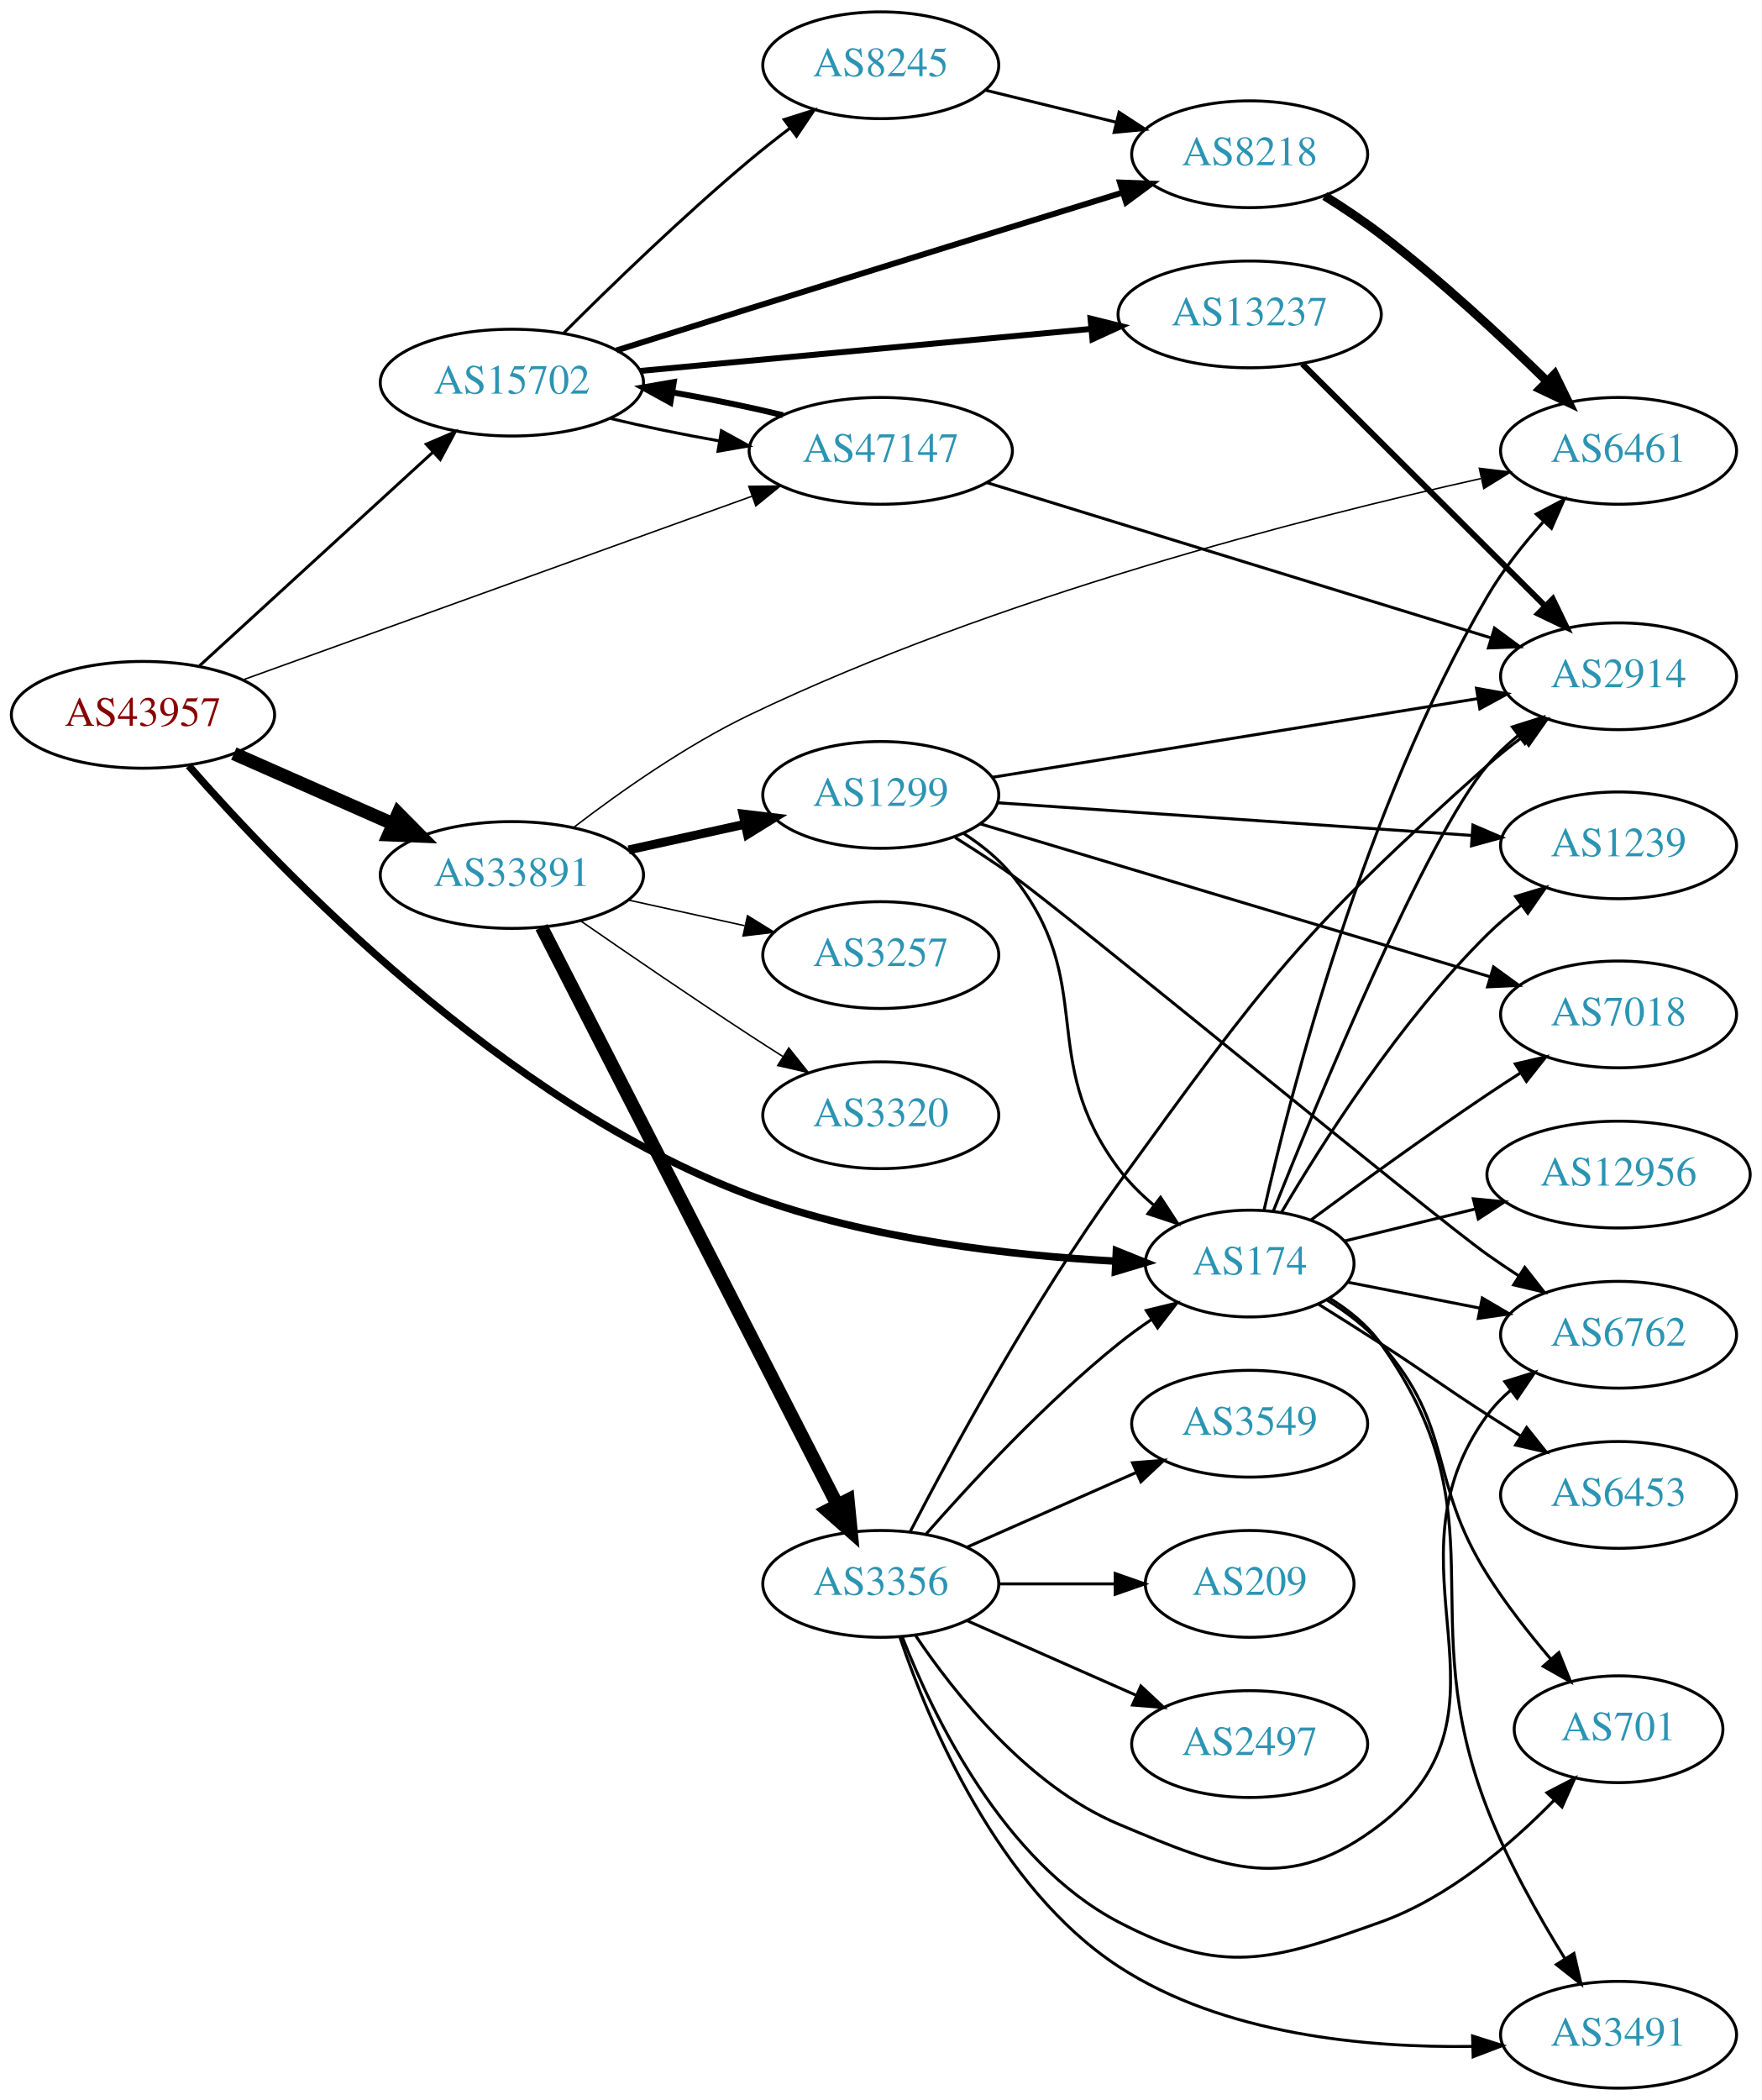
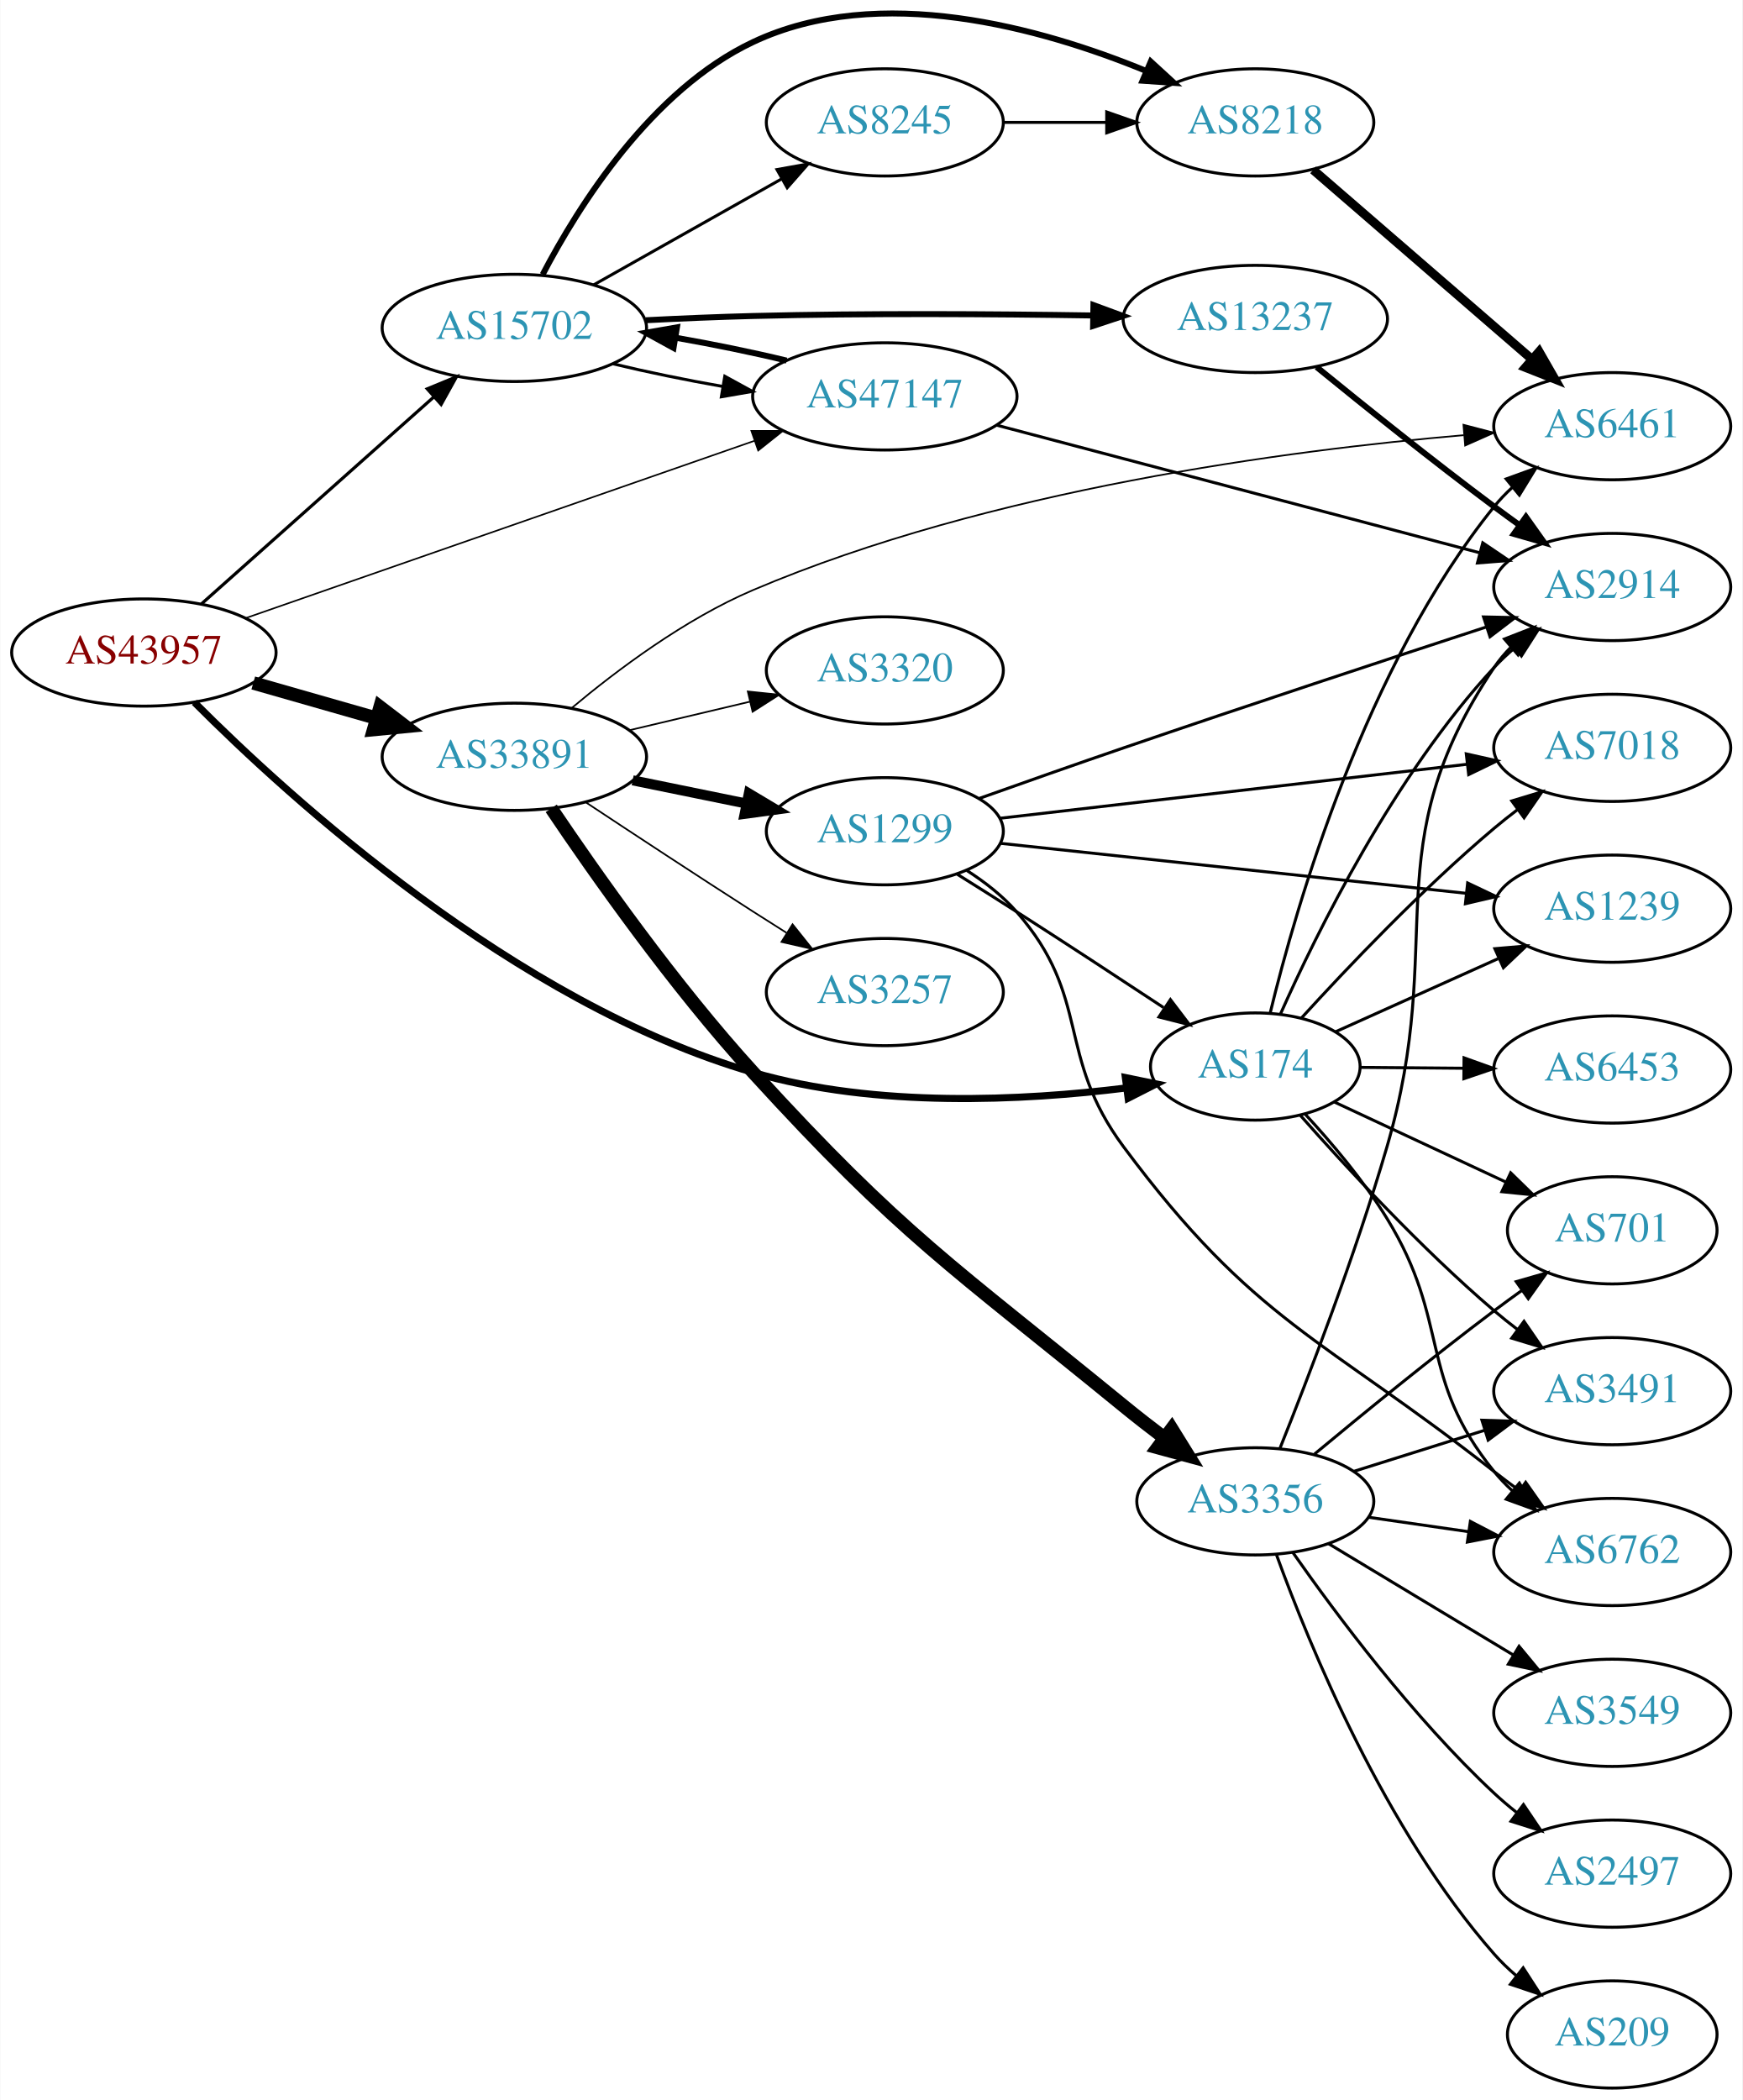
- <svg xmlns="http://www.w3.org/2000/svg" xmlns:xlink="http://www.w3.org/1999/xlink" width="594pt" height="708pt" viewBox="0.00 0.00 593.96 708.00">
-   <g id="graph0" class="graph" transform="scale(1 1) rotate(0) translate(4 704)">
-     <polygon fill="white" stroke="none" points="-4,4 -4,-704 589.961,-704 589.961,4 -4,4" />
+ <svg xmlns="http://www.w3.org/2000/svg" xmlns:xlink="http://www.w3.org/1999/xlink" width="585pt" height="705pt" viewBox="0.00 0.00 584.86 705.10">
+   <g id="graph0" class="graph" transform="scale(1 1) rotate(0) translate(4 701.097)">
+     <polygon fill="white" stroke="none" points="-4,4 -4,-701.097 580.862,-701.097 580.862,4 -4,4" />
    <g id="node1" class="node">
      <g id="a_node1">
        <a xlink:href="/asn/43957" xlink:title="AS43957 ~ WNT Telecommunication GmbH [AT]">
-           <ellipse fill="#ffffff" stroke="black" cx="44.196" cy="-463" rx="44.393" ry="18" />
-           <text text-anchor="middle" x="44.196" y="-459.3" font-family="Times,serif" font-size="14.00" fill="#880000">AS43957</text>
+           <ellipse fill="#ffffff" stroke="black" cx="44.196" cy="-482" rx="44.393" ry="18" />
+           <text text-anchor="middle" x="44.196" y="-478.3" font-family="Times,serif" font-size="14.00" fill="#880000">AS43957</text>
        </a>
      </g>
    </g>
    <g id="node2" class="node">
      <g id="a_node2">
        <a xlink:href="/asn/174" xlink:title="AS174 ~ Cogent Communications [US]">
-           <ellipse fill="#ffffff" stroke="black" cx="417.373" cy="-278" rx="35.194" ry="18" />
-           <text text-anchor="middle" x="417.373" y="-274.3" font-family="Times,serif" font-size="14.00" fill="#2c94b3">AS174</text>
+           <ellipse fill="#ffffff" stroke="black" cx="417.373" cy="-343" rx="35.194" ry="18" />
+           <text text-anchor="middle" x="417.373" y="-339.3" font-family="Times,serif" font-size="14.00" fill="#2c94b3">AS174</text>
        </a>
      </g>
    </g>
    <g id="edge1" class="edge">
-       <path fill="none" stroke="black" stroke-width="2.5" d="M59.599,-445.838C90.175,-410.857 165.616,-332.001 248.784,-301 288.811,-286.08 337.455,-280.69 372.002,-278.816" />
-       <polygon fill="black" stroke="black" stroke-width="2.5" points="372.419,-282.301 382.246,-278.341 372.094,-275.308 372.419,-282.301" />
+       <path fill="none" stroke="black" stroke-width="2.382" d="M61.143,-465.292C93.073,-433.252 168.691,-364.284 248.784,-341 290.058,-329.001 339.5,-331.516 373.941,-335.789" />
+       <polygon fill="black" stroke="black" stroke-width="2.382" points="373.745,-339.294 384.122,-337.158 374.677,-332.357 373.745,-339.294" />
    </g>
    <g id="node3" class="node">
      <g id="a_node3">
        <a xlink:href="/asn/15702" xlink:title="AS15702 ~ Onstage Online GmbH [AT]">
-           <ellipse fill="#ffffff" stroke="black" cx="168.588" cy="-575" rx="44.393" ry="18" />
-           <text text-anchor="middle" x="168.588" y="-571.3" font-family="Times,serif" font-size="14.00" fill="#2c94b3">AS15702</text>
+           <ellipse fill="#ffffff" stroke="black" cx="168.588" cy="-591" rx="44.393" ry="18" />
+           <text text-anchor="middle" x="168.588" y="-587.3" font-family="Times,serif" font-size="14.00" fill="#2c94b3">AS15702</text>
        </a>
      </g>
    </g>
    <g id="edge2" class="edge">
-       <path fill="none" stroke="black" d="M63.255,-479.526C84.046,-498.551 118.35,-529.943 141.911,-551.503" />
-       <polygon fill="black" stroke="black" points="139.715,-554.237 149.455,-558.406 144.44,-549.073 139.715,-554.237" />
+       <path fill="none" stroke="black" stroke-width="1.059" d="M63.519,-498.318C84.249,-516.78 118.17,-546.989 141.622,-567.875" />
+       <polygon fill="black" stroke="black" stroke-width="1.059" points="139.344,-570.533 149.14,-574.57 144,-565.306 139.344,-570.533" />
    </g>
    <g id="node4" class="node">
      <g id="a_node4">
        <a xlink:href="/asn/33891" xlink:title="AS33891 ~ CORE-BACKBONE GMBH GLOBAL NETWORK [DE]">
-           <ellipse fill="#ffffff" stroke="black" cx="168.588" cy="-409" rx="44.393" ry="18" />
-           <text text-anchor="middle" x="168.588" y="-405.3" font-family="Times,serif" font-size="14.00" fill="#2c94b3">AS33891</text>
+           <ellipse fill="#ffffff" stroke="black" cx="168.588" cy="-447" rx="44.393" ry="18" />
+           <text text-anchor="middle" x="168.588" y="-443.3" font-family="Times,serif" font-size="14.00" fill="#2c94b3">AS33891</text>
        </a>
      </g>
    </g>
    <g id="edge3" class="edge">
-       <path fill="none" stroke="black" stroke-width="4.5" d="M74.824,-449.928C90.941,-442.817 111.081,-433.931 128.473,-426.258" />
-       <polygon fill="black" stroke="black" stroke-width="4.5" points="130.249,-429.778 137.809,-422.139 127.071,-422.573 130.249,-429.778" />
+       <path fill="none" stroke="black" stroke-width="4.5" d="M80.926,-471.782C93.871,-468.081 108.667,-463.85 122.324,-459.944" />
+       <polygon fill="black" stroke="black" stroke-width="4.5" points="123.494,-463.705 132.026,-457.17 121.328,-456.134 123.494,-463.705" />
    </g>
    <g id="node5" class="node">
      <g id="a_node5">
        <a xlink:href="/asn/47147" xlink:title="AS47147 ~ ANEXIA Internetdienstleistungs GmbH [AT]">
-           <ellipse fill="#ffffff" stroke="black" cx="292.98" cy="-552" rx="44.393" ry="18" />
-           <text text-anchor="middle" x="292.98" y="-548.3" font-family="Times,serif" font-size="14.00" fill="#2c94b3">AS47147</text>
+           <ellipse fill="#ffffff" stroke="black" cx="292.98" cy="-568" rx="44.393" ry="18" />
+           <text text-anchor="middle" x="292.98" y="-564.3" font-family="Times,serif" font-size="14.00" fill="#2c94b3">AS47147</text>
        </a>
      </g>
    </g>
    <g id="edge4" class="edge">
-       <path fill="none" stroke="black" stroke-width="0.5" d="M77.967,-474.819C122.126,-490.744 200.794,-519.115 249.463,-536.667" />
-       <polygon fill="black" stroke="black" stroke-width="0.5" points="248.479,-540.032 259.074,-540.133 250.854,-533.448 248.479,-540.032" />
+       <path fill="none" stroke="black" stroke-width="0.529" d="M78.222,-493.509C122.335,-508.881 200.555,-536.14 249.154,-553.076" />
+       <polygon fill="black" stroke="black" stroke-width="0.529" points="248.161,-556.436 258.756,-556.422 250.464,-549.826 248.161,-556.436" />
    </g>
    <g id="node6" class="node">
      <g id="a_node6">
-         <a xlink:href="/asn/6762" xlink:title="AS6762 ~ TELECOM ITALIA SPARKLE S.p.A. [IT]">
-           <ellipse fill="#ffffff" stroke="black" cx="541.765" cy="-254" rx="39.794" ry="18" />
-           <text text-anchor="middle" x="541.765" y="-250.3" font-family="Times,serif" font-size="14.00" fill="#2c94b3">AS6762</text>
+         <a xlink:href="/asn/6453" xlink:title="AS6453 ~ TATA COMMUNICATIONS (AMERICA) INC [US]">
+           <ellipse fill="#ffffff" stroke="black" cx="537.215" cy="-342" rx="39.794" ry="18" />
+           <text text-anchor="middle" x="537.215" y="-338.3" font-family="Times,serif" font-size="14.00" fill="#2c94b3">AS6453</text>
        </a>
      </g>
    </g>
    <g id="edge5" class="edge">
-       <path fill="none" stroke="black" d="M450.53,-271.694C464.11,-269.031 480.175,-265.881 494.959,-262.982" />
-       <polygon fill="black" stroke="black" points="495.803,-266.383 504.942,-261.024 494.455,-259.514 495.803,-266.383" />
+       <path fill="none" stroke="black" d="M452.774,-342.708C463.598,-342.616 475.766,-342.513 487.393,-342.414" />
+       <polygon fill="black" stroke="black" points="487.454,-345.914 497.424,-342.329 487.394,-338.914 487.454,-345.914" />
    </g>
    <g id="node7" class="node">
      <g id="a_node7">
        <a xlink:href="/asn/3491" xlink:title="AS3491 ~ PCCW Global, Inc. [US]">
-           <ellipse fill="#ffffff" stroke="black" cx="541.765" cy="-18" rx="39.794" ry="18" />
-           <text text-anchor="middle" x="541.765" y="-14.3" font-family="Times,serif" font-size="14.00" fill="#2c94b3">AS3491</text>
+           <ellipse fill="#ffffff" stroke="black" cx="537.215" cy="-234" rx="39.794" ry="18" />
+           <text text-anchor="middle" x="537.215" y="-230.3" font-family="Times,serif" font-size="14.00" fill="#2c94b3">AS3491</text>
        </a>
      </g>
    </g>
    <g id="edge6" class="edge">
-       <path fill="none" stroke="black" d="M444.383,-266.29C450.835,-262.275 457.157,-257.195 461.569,-251 503.093,-192.685 471.606,-160.715 497.569,-94 504.386,-76.481 514.719,-58.122 523.57,-43.838" />
-       <polygon fill="black" stroke="black" points="526.718,-45.409 529.12,-35.09 520.807,-41.659 526.718,-45.409" />
+       <path fill="none" stroke="black" d="M432.417,-326.687C447.63,-309.456 473.026,-281.938 497.569,-261 500.059,-258.875 502.715,-256.755 505.424,-254.69" />
+       <polygon fill="black" stroke="black" points="507.591,-257.441 513.595,-248.712 503.458,-251.792 507.591,-257.441" />
    </g>
    <g id="node8" class="node">
      <g id="a_node8">
-         <a xlink:href="/asn/701" xlink:title="AS701 ~ UUNET [US]">
-           <ellipse fill="#ffffff" stroke="black" cx="541.765" cy="-121" rx="35.194" ry="18" />
-           <text text-anchor="middle" x="541.765" y="-117.3" font-family="Times,serif" font-size="14.00" fill="#2c94b3">AS701</text>
+         <a xlink:href="/asn/2914" xlink:title="AS2914 ~ NTT America, Inc. [US]">
+           <ellipse fill="#ffffff" stroke="black" cx="537.215" cy="-504" rx="39.794" ry="18" />
+           <text text-anchor="middle" x="537.215" y="-500.3" font-family="Times,serif" font-size="14.00" fill="#2c94b3">AS2914</text>
        </a>
      </g>
    </g>
    <g id="edge7" class="edge">
-       <path fill="none" stroke="black" d="M443.568,-265.643C450.016,-261.626 456.541,-256.707 461.569,-251 486.81,-222.353 477.197,-205.292 497.569,-173 503.738,-163.221 511.556,-153.268 518.84,-144.723" />
-       <polygon fill="black" stroke="black" points="521.636,-146.842 525.589,-137.013 516.369,-142.232 521.636,-146.842" />
+       <path fill="none" stroke="black" d="M425.819,-360.626C437.929,-387.84 463.955,-440.728 497.569,-477 499.603,-479.195 501.844,-481.314 504.192,-483.333" />
+       <polygon fill="black" stroke="black" points="502.406,-486.38 512.439,-489.784 506.719,-480.866 502.406,-486.38" />
    </g>
    <g id="node9" class="node">
      <g id="a_node9">
-         <a xlink:href="/asn/1239" xlink:title="AS1239 ~ Sprint [US]">
-           <ellipse fill="#ffffff" stroke="black" cx="541.765" cy="-419" rx="39.794" ry="18" />
-           <text text-anchor="middle" x="541.765" y="-415.3" font-family="Times,serif" font-size="14.00" fill="#2c94b3">AS1239</text>
+         <a xlink:href="/asn/6762" xlink:title="AS6762 ~ TELECOM ITALIA SPARKLE S.p.A. [IT]">
+           <ellipse fill="#ffffff" stroke="black" cx="537.215" cy="-180" rx="39.794" ry="18" />
+           <text text-anchor="middle" x="537.215" y="-176.3" font-family="Times,serif" font-size="14.00" fill="#2c94b3">AS6762</text>
        </a>
      </g>
    </g>
    <g id="edge8" class="edge">
-       <path fill="none" stroke="black" d="M428.055,-295.168C441.606,-318.239 467.921,-359.726 497.569,-389 501.041,-392.428 504.945,-395.732 508.95,-398.815" />
-       <polygon fill="black" stroke="black" points="507.056,-401.765 517.207,-404.8 511.165,-396.097 507.056,-401.765" />
+       <path fill="none" stroke="black" d="M434.132,-326.987C442.985,-317.399 453.784,-304.649 461.569,-292 483.071,-257.06 471.746,-238.88 497.569,-207 499.404,-204.734 501.477,-202.576 503.686,-200.54" />
+       <polygon fill="black" stroke="black" points="506.036,-203.139 511.571,-194.105 501.611,-197.715 506.036,-203.139" />
    </g>
    <g id="node10" class="node">
      <g id="a_node10">
-         <a xlink:href="/asn/7018" xlink:title="AS7018 ~ AT&amp;T Services, Inc. [US]">
-           <ellipse fill="#ffffff" stroke="black" cx="541.765" cy="-362" rx="39.794" ry="18" />
-           <text text-anchor="middle" x="541.765" y="-358.3" font-family="Times,serif" font-size="14.00" fill="#2c94b3">AS7018</text>
+         <a xlink:href="/asn/701" xlink:title="AS701 ~ UUNET [US]">
+           <ellipse fill="#ffffff" stroke="black" cx="537.215" cy="-288" rx="35.194" ry="18" />
+           <text text-anchor="middle" x="537.215" y="-284.3" font-family="Times,serif" font-size="14.00" fill="#2c94b3">AS701</text>
        </a>
      </g>
    </g>
    <g id="edge9" class="edge">
-       <path fill="none" stroke="black" d="M437.974,-292.652C453.85,-304.386 476.894,-321.12 497.569,-335 501.121,-337.385 504.873,-339.832 508.622,-342.234" />
-       <polygon fill="black" stroke="black" points="506.949,-345.317 517.272,-347.702 510.69,-339.4 506.949,-345.317" />
+       <path fill="none" stroke="black" d="M443.943,-331.066C460.775,-323.21 483.021,-312.827 501.453,-304.224" />
+       <polygon fill="black" stroke="black" points="503.114,-307.312 510.695,-299.911 500.153,-300.969 503.114,-307.312" />
    </g>
    <g id="node11" class="node">
      <g id="a_node11">
-         <a xlink:href="/asn/12956" xlink:title="AS12956 ~ TELXIUS [ES]">
-           <ellipse fill="#ffffff" stroke="black" cx="541.765" cy="-308" rx="44.393" ry="18" />
-           <text text-anchor="middle" x="541.765" y="-304.3" font-family="Times,serif" font-size="14.00" fill="#2c94b3">AS12956</text>
+         <a xlink:href="/asn/1239" xlink:title="AS1239 ~ Sprint [US]">
+           <ellipse fill="#ffffff" stroke="black" cx="537.215" cy="-396" rx="39.794" ry="18" />
+           <text text-anchor="middle" x="537.215" y="-392.3" font-family="Times,serif" font-size="14.00" fill="#2c94b3">AS1239</text>
        </a>
      </g>
    </g>
    <g id="edge10" class="edge">
-       <path fill="none" stroke="black" d="M449.257,-285.57C462.606,-288.842 478.529,-292.745 493.322,-296.371" />
-       <polygon fill="black" stroke="black" points="492.791,-299.844 503.336,-298.826 494.457,-293.046 492.791,-299.844" />
+       <path fill="none" stroke="black" d="M444.234,-354.631C460.24,-361.83 481.059,-371.193 498.841,-379.191" />
+       <polygon fill="black" stroke="black" points="497.802,-382.561 508.358,-383.471 500.674,-376.177 497.802,-382.561" />
    </g>
    <g id="node12" class="node">
      <g id="a_node12">
-         <a xlink:href="/asn/2914" xlink:title="AS2914 ~ NTT America, Inc. [US]">
-           <ellipse fill="#ffffff" stroke="black" cx="541.765" cy="-476" rx="39.794" ry="18" />
-           <text text-anchor="middle" x="541.765" y="-472.3" font-family="Times,serif" font-size="14.00" fill="#2c94b3">AS2914</text>
+         <a xlink:href="/asn/7018" xlink:title="AS7018 ~ AT&amp;T Services, Inc. [US]">
+           <ellipse fill="#ffffff" stroke="black" cx="537.215" cy="-450" rx="39.794" ry="18" />
+           <text text-anchor="middle" x="537.215" y="-446.3" font-family="Times,serif" font-size="14.00" fill="#2c94b3">AS7018</text>
        </a>
      </g>
    </g>
    <g id="edge11" class="edge">
-       <path fill="none" stroke="black" d="M425.321,-295.634C440.486,-333.576 476.847,-421.505 497.569,-446 500.569,-449.546 504.082,-452.868 507.787,-455.914" />
-       <polygon fill="black" stroke="black" points="505.975,-458.93 516.077,-462.123 510.171,-453.327 505.975,-458.93" />
+       <path fill="none" stroke="black" d="M432.771,-359.186C448.073,-375.983 473.356,-402.601 497.569,-423 500.072,-425.109 502.737,-427.219 505.452,-429.277" />
+       <polygon fill="black" stroke="black" points="503.491,-432.179 513.632,-435.244 507.616,-426.523 503.491,-432.179" />
    </g>
    <g id="node13" class="node">
      <g id="a_node13">
-         <a xlink:href="/asn/6453" xlink:title="AS6453 ~ TATA COMMUNICATIONS (AMERICA) INC [US]">
-           <ellipse fill="#ffffff" stroke="black" cx="541.765" cy="-200" rx="39.794" ry="18" />
-           <text text-anchor="middle" x="541.765" y="-196.3" font-family="Times,serif" font-size="14.00" fill="#2c94b3">AS6453</text>
+         <a xlink:href="/asn/6461" xlink:title="AS6461 ~ Zayo Bandwidth [US]">
+           <ellipse fill="#ffffff" stroke="black" cx="537.215" cy="-558" rx="39.794" ry="18" />
+           <text text-anchor="middle" x="537.215" y="-554.3" font-family="Times,serif" font-size="14.00" fill="#2c94b3">AS6461</text>
        </a>
      </g>
    </g>
    <g id="edge12" class="edge">
-       <path fill="none" stroke="black" d="M440.426,-264.389C447.232,-260.142 454.733,-255.413 461.569,-251 477.723,-240.569 481.414,-237.431 497.569,-227 501.163,-224.679 504.941,-222.272 508.705,-219.893" />
-       <polygon fill="black" stroke="black" points="510.765,-222.732 517.371,-214.448 507.041,-216.805 510.765,-222.732" />
+       <path fill="none" stroke="black" d="M422.39,-361.062C431.046,-396.739 454.263,-477.43 497.569,-531 499.402,-533.268 501.473,-535.427 503.681,-537.464" />
+       <polygon fill="black" stroke="black" points="501.605,-540.288 511.565,-543.901 506.032,-534.865 501.605,-540.288" />
+     </g>
+     <g id="edge14" class="edge">
+       <path fill="none" stroke="black" d="M201.745,-578.934C213.034,-576.202 226.04,-573.532 238.598,-571.331" />
+       <polygon fill="black" stroke="black" points="239.246,-574.771 248.533,-569.674 238.094,-567.867 239.246,-574.771" />
    </g>
    <g id="node14" class="node">
      <g id="a_node14">
-         <a xlink:href="/asn/6461" xlink:title="AS6461 ~ Zayo Bandwidth [US]">
-           <ellipse fill="#ffffff" stroke="black" cx="541.765" cy="-552" rx="39.794" ry="18" />
-           <text text-anchor="middle" x="541.765" y="-548.3" font-family="Times,serif" font-size="14.00" fill="#2c94b3">AS6461</text>
+         <a xlink:href="/asn/8218" xlink:title="AS8218 ~ legacy Neotelecoms [FR]">
+           <ellipse fill="#ffffff" stroke="black" cx="417.373" cy="-660" rx="39.794" ry="18" />
+           <text text-anchor="middle" x="417.373" y="-656.3" font-family="Times,serif" font-size="14.00" fill="#2c94b3">AS8218</text>
        </a>
      </g>
    </g>
    <g id="edge13" class="edge">
-       <path fill="none" stroke="black" d="M422.202,-295.924C431.146,-335.387 455.874,-431.917 497.569,-503 502.709,-511.764 509.543,-520.395 516.254,-527.913" />
-       <polygon fill="black" stroke="black" points="514.026,-530.656 523.403,-535.588 519.148,-525.885 514.026,-530.656" />
-     </g>
-     <g id="edge14" class="edge">
-       <path fill="none" stroke="black" d="M201.745,-562.934C213.034,-560.202 226.04,-557.532 238.598,-555.331" />
-       <polygon fill="black" stroke="black" points="239.246,-558.771 248.533,-553.674 238.094,-551.867 239.246,-558.771" />
+       <path fill="none" stroke="black" stroke-width="2" d="M178.085,-608.908C190.133,-631.937 214.583,-670.878 248.784,-687 291.181,-706.986 345.584,-691.717 380.711,-677.285" />
+       <polygon fill="black" stroke="black" stroke-width="2" points="382.27,-680.424 390.081,-673.266 379.511,-673.991 382.27,-680.424" />
    </g>
    <g id="node15" class="node">
      <g id="a_node15">
-         <a xlink:href="/asn/8245" xlink:title="AS8245 ~ Video-Broadcast GmbH [AT]">
-           <ellipse fill="#ffffff" stroke="black" cx="292.98" cy="-682" rx="39.794" ry="18" />
-           <text text-anchor="middle" x="292.98" y="-678.3" font-family="Times,serif" font-size="14.00" fill="#2c94b3">AS8245</text>
+         <a xlink:href="/asn/13237" xlink:title="AS13237 ~ European Backbone of AS13237 [DE]">
+           <ellipse fill="#ffffff" stroke="black" cx="417.373" cy="-594" rx="44.393" ry="18" />
+           <text text-anchor="middle" x="417.373" y="-590.3" font-family="Times,serif" font-size="14.00" fill="#2c94b3">AS13237</text>
        </a>
      </g>
    </g>
    <g id="edge15" class="edge">
-       <path fill="none" stroke="black" d="M186.039,-591.702C201.693,-607.319 226.15,-631.017 248.784,-650 253.075,-653.598 257.727,-657.268 262.336,-660.777" />
-       <polygon fill="black" stroke="black" points="260.39,-663.693 270.497,-666.872 264.579,-658.084 260.39,-663.693" />
+       <path fill="none" stroke="black" stroke-width="2" d="M212.731,-593.575C224.425,-594.165 237.086,-594.705 248.784,-595 286.841,-595.96 329.773,-595.678 362.657,-595.172" />
+       <polygon fill="black" stroke="black" stroke-width="2" points="363.02,-598.667 372.961,-595.001 362.904,-591.668 363.02,-598.667" />
    </g>
    <g id="node16" class="node">
      <g id="a_node16">
-         <a xlink:href="/asn/8218" xlink:title="AS8218 ~ legacy Neotelecoms [FR]">
-           <ellipse fill="#ffffff" stroke="black" cx="417.373" cy="-652" rx="39.794" ry="18" />
-           <text text-anchor="middle" x="417.373" y="-648.3" font-family="Times,serif" font-size="14.00" fill="#2c94b3">AS8218</text>
+         <a xlink:href="/asn/8245" xlink:title="AS8245 ~ Video-Broadcast GmbH [AT]">
+           <ellipse fill="#ffffff" stroke="black" cx="292.98" cy="-660" rx="39.794" ry="18" />
+           <text text-anchor="middle" x="292.98" y="-656.3" font-family="Times,serif" font-size="14.00" fill="#2c94b3">AS8245</text>
        </a>
      </g>
    </g>
    <g id="edge16" class="edge">
-       <path fill="none" stroke="black" stroke-width="2" d="M203.881,-585.866C217.81,-590.269 234.061,-595.392 248.784,-600 291.651,-613.416 340.733,-628.628 374.65,-639.116" />
-       <polygon fill="black" stroke="black" stroke-width="2" points="373.643,-642.468 384.23,-642.078 375.71,-635.781 373.643,-642.468" />
+       <path fill="none" stroke="black" d="M195.246,-605.465C213.603,-615.814 238.49,-629.844 258.424,-641.082" />
+       <polygon fill="black" stroke="black" points="256.763,-644.164 267.193,-646.026 260.201,-638.066 256.763,-644.164" />
+     </g>
+     <g id="edge25" class="edge">
+       <path fill="none" stroke="black" stroke-width="0.562" d="M187.736,-463.281C202.965,-476.05 225.851,-493.243 248.784,-503 328.169,-536.776 428.702,-549.943 487.401,-554.981" />
+       <polygon fill="black" stroke="black" stroke-width="0.562" points="487.258,-558.48 497.508,-555.803 487.825,-551.503 487.258,-558.48" />
    </g>
    <g id="node17" class="node">
      <g id="a_node17">
-         <a xlink:href="/asn/13237" xlink:title="AS13237 ~ European Backbone of AS13237 [DE]">
-           <ellipse fill="#ffffff" stroke="black" cx="417.373" cy="-598" rx="44.393" ry="18" />
-           <text text-anchor="middle" x="417.373" y="-594.3" font-family="Times,serif" font-size="14.00" fill="#2c94b3">AS13237</text>
-         </a>
-       </g>
-     </g>
-     <g id="edge17" class="edge">
-       <path fill="none" stroke="black" stroke-width="2" d="M211.732,-578.928C253.75,-582.844 318.397,-588.869 363.76,-593.097" />
-       <polygon fill="black" stroke="black" stroke-width="2" points="363.708,-596.607 373.99,-594.05 364.358,-589.637 363.708,-596.607" />
-     </g>
-     <g id="edge27" class="edge">
-       <path fill="none" stroke="black" stroke-width="0.5" d="M189.393,-425.014C204.82,-436.847 227.177,-452.638 248.784,-463 331.726,-502.775 436.426,-529.528 495.248,-542.633" />
-       <polygon fill="black" stroke="black" stroke-width="0.5" points="494.814,-546.121 505.332,-544.845 496.315,-539.283 494.814,-546.121" />
+         <a xlink:href="/asn/1299" xlink:title="AS1299 ~ Telia Carrier [EU]">
+           <ellipse fill="#ffffff" stroke="black" cx="292.98" cy="-422" rx="39.794" ry="18" />
+           <text text-anchor="middle" x="292.98" y="-418.3" font-family="Times,serif" font-size="14.00" fill="#2c94b3">AS1299</text>
+         </a>
+       </g>
+     </g>
+     <g id="edge22" class="edge">
+       <path fill="none" stroke="black" stroke-width="3.375" d="M208.314,-439.09C220.471,-436.607 234.003,-433.843 246.579,-431.274" />
+       <polygon fill="black" stroke="black" stroke-width="3.375" points="247.318,-434.695 256.415,-429.265 245.917,-427.837 247.318,-434.695" />
    </g>
    <g id="node18" class="node">
      <g id="a_node18">
        <a xlink:href="/asn/3257" xlink:title="AS3257 ~ GTT [DE]">
-           <ellipse fill="#ffffff" stroke="black" cx="292.98" cy="-382" rx="39.794" ry="18" />
-           <text text-anchor="middle" x="292.98" y="-378.3" font-family="Times,serif" font-size="14.00" fill="#2c94b3">AS3257</text>
+           <ellipse fill="#ffffff" stroke="black" cx="292.98" cy="-368" rx="39.794" ry="18" />
+           <text text-anchor="middle" x="292.98" y="-364.3" font-family="Times,serif" font-size="14.00" fill="#2c94b3">AS3257</text>
        </a>
      </g>
    </g>
    <g id="edge23" class="edge">
-       <path fill="none" stroke="black" stroke-width="0.5" d="M207.978,-400.531C220.369,-397.798 234.216,-394.743 247.036,-391.915" />
-       <polygon fill="black" stroke="black" stroke-width="0.5" points="248.04,-395.278 257.051,-389.705 246.532,-388.442 248.04,-395.278" />
+       <path fill="none" stroke="black" stroke-width="0.562" d="M192.717,-431.618C208.464,-421.194 229.811,-407.157 248.784,-395 252.387,-392.692 256.17,-390.292 259.937,-387.918" />
+       <polygon fill="black" stroke="black" stroke-width="0.562" points="261.996,-390.758 268.606,-382.478 258.275,-384.829 261.996,-390.758" />
    </g>
    <g id="node19" class="node">
      <g id="a_node19">
-         <a xlink:href="/asn/1299" xlink:title="AS1299 ~ Telia Carrier [EU]">
-           <ellipse fill="#ffffff" stroke="black" cx="292.98" cy="-436" rx="39.794" ry="18" />
-           <text text-anchor="middle" x="292.98" y="-432.3" font-family="Times,serif" font-size="14.00" fill="#2c94b3">AS1299</text>
+         <a xlink:href="/asn/3356" xlink:title="AS3356 ~ Level 3 Parent, LLC [US]">
+           <ellipse fill="#ffffff" stroke="black" cx="417.373" cy="-197" rx="39.794" ry="18" />
+           <text text-anchor="middle" x="417.373" y="-193.3" font-family="Times,serif" font-size="14.00" fill="#2c94b3">AS3356</text>
        </a>
      </g>
    </g>
    <g id="edge24" class="edge">
-       <path fill="none" stroke="black" stroke-width="3" d="M207.978,-417.469C220.369,-420.202 234.216,-423.257 247.036,-426.085" />
-       <polygon fill="black" stroke="black" stroke-width="3" points="246.532,-429.558 257.051,-428.295 248.04,-422.722 246.532,-429.558" />
+       <path fill="none" stroke="black" stroke-width="4.5" d="M180.97,-429.679C195.555,-408.003 222.15,-370.186 248.784,-341 298.931,-286.049 315.58,-276.084 373.176,-229 377.512,-225.456 382.188,-221.815 386.807,-218.318" />
+       <polygon fill="black" stroke="black" stroke-width="4.5" points="389.309,-221.364 394.973,-212.23 384.602,-215.05 389.309,-221.364" />
    </g>
    <g id="node20" class="node">
      <g id="a_node20">
-         <a xlink:href="/asn/3356" xlink:title="AS3356 ~ Level 3 Parent, LLC [US]">
-           <ellipse fill="#ffffff" stroke="black" cx="292.98" cy="-170" rx="39.794" ry="18" />
-           <text text-anchor="middle" x="292.98" y="-166.3" font-family="Times,serif" font-size="14.00" fill="#2c94b3">AS3356</text>
-         </a>
-       </g>
-     </g>
-     <g id="edge25" class="edge">
-       <path fill="none" stroke="black" stroke-width="4.5" d="M178.588,-391.426C199.807,-349.99 253.074,-245.973 278.312,-196.692" />
-       <polygon fill="black" stroke="black" stroke-width="4.5" points="281.914,-198.296 282.967,-187.6 274.905,-194.706 281.914,-198.296" />
+         <a xlink:href="/asn/3320" xlink:title="AS3320 ~ DTAG [DE]">
+           <ellipse fill="#ffffff" stroke="black" cx="292.98" cy="-476" rx="39.794" ry="18" />
+           <text text-anchor="middle" x="292.98" y="-472.3" font-family="Times,serif" font-size="14.00" fill="#2c94b3">AS3320</text>
+         </a>
+       </g>
+     </g>
+     <g id="edge26" class="edge">
+       <path fill="none" stroke="black" stroke-width="0.562" d="M207.309,-455.938C220.07,-458.961 234.437,-462.365 247.662,-465.499" />
+       <polygon fill="black" stroke="black" stroke-width="0.562" points="246.971,-468.932 257.508,-467.832 248.585,-462.121 246.971,-468.932" />
+     </g>
+     <g id="edge19" class="edge">
+       <path fill="none" stroke="black" stroke-width="2" d="M259.987,-580.027C248.599,-582.787 235.45,-585.486 222.767,-587.705" />
+       <polygon fill="black" stroke="black" stroke-width="2" points="222.029,-584.279 212.739,-589.373 223.178,-591.185 222.029,-584.279" />
+     </g>
+     <g id="edge18" class="edge">
+       <path fill="none" stroke="black" d="M330.508,-558.349C373.974,-546.865 446.472,-527.711 492.773,-515.478" />
+       <polygon fill="black" stroke="black" points="493.746,-518.841 502.52,-512.902 491.958,-512.073 493.746,-518.841" />
+     </g>
+     <g id="edge17" class="edge">
+       <path fill="none" stroke="black" stroke-width="3" d="M436.785,-644.062C456.503,-626.996 487.95,-599.777 510.192,-580.524" />
+       <polygon fill="black" stroke="black" stroke-width="3" points="512.661,-583.017 517.932,-573.826 508.08,-577.724 512.661,-583.017" />
+     </g>
+     <g id="edge20" class="edge">
+       <path fill="none" stroke="black" stroke-width="2" d="M437.96,-577.861C453.827,-564.923 476.867,-546.442 497.569,-531 500.342,-528.931 503.254,-526.809 506.183,-524.707" />
+       <polygon fill="black" stroke="black" stroke-width="2" points="508.242,-527.538 514.38,-518.902 504.196,-521.826 508.242,-527.538" />
+     </g>
+     <g id="edge21" class="edge">
+       <path fill="none" stroke="black" d="M332.706,-660C343.644,-660 355.695,-660 367.161,-660" />
+       <polygon fill="black" stroke="black" points="367.479,-663.5 377.479,-660 367.479,-656.5 367.479,-663.5" />
+     </g>
+     <g id="edge35" class="edge">
+       <path fill="none" stroke="black" d="M317.355,-407.522C323.796,-403.496 330.773,-399.103 337.176,-395 353.577,-384.492 371.751,-372.578 386.548,-362.808" />
+       <polygon fill="black" stroke="black" points="388.869,-365.469 395.279,-357.034 385.008,-359.631 388.869,-365.469" />
+     </g>
+     <g id="edge38" class="edge">
+       <path fill="none" stroke="black" d="M324.771,-433.047C339.411,-438.258 357.172,-444.521 373.176,-450 414.465,-464.135 461.833,-479.758 494.834,-490.547" />
+       <polygon fill="black" stroke="black" points="494,-493.957 504.592,-493.734 496.173,-487.302 494,-493.957" />
+     </g>
+     <g id="edge37" class="edge">
+       <path fill="none" stroke="black" d="M320.544,-408.805C326.544,-404.951 332.512,-400.32 337.176,-395 362.615,-365.988 350.152,-346.962 373.176,-316 417.04,-257.014 439.71,-252.34 497.569,-207 500.293,-204.865 503.171,-202.7 506.078,-200.571" />
+       <polygon fill="black" stroke="black" points="508.15,-203.392 514.245,-194.727 504.076,-197.7 508.15,-203.392" />
+     </g>
+     <g id="edge36" class="edge">
+       <path fill="none" stroke="black" d="M331.83,-417.938C374.014,-413.41 442.318,-406.078 488.223,-401.151" />
+       <polygon fill="black" stroke="black" points="488.663,-404.624 498.233,-400.077 487.916,-397.664 488.663,-404.624" />
+     </g>
+     <g id="edge34" class="edge">
+       <path fill="none" stroke="black" d="M331.564,-426.344C373.816,-431.228 442.514,-439.169 488.517,-444.487" />
+       <polygon fill="black" stroke="black" points="488.208,-447.974 498.544,-445.646 489.012,-441.02 488.208,-447.974" />
+     </g>
+     <g id="edge32" class="edge">
+       <path fill="none" stroke="black" d="M450.574,-207.11C464.084,-211.352 479.971,-216.341 494.37,-220.862" />
+       <polygon fill="black" stroke="black" points="493.464,-224.245 504.053,-223.902 495.561,-217.567 493.464,-224.245" />
+     </g>
+     <g id="edge33" class="edge">
+       <path fill="none" stroke="black" d="M425.689,-214.906C434.931,-237.988 450.911,-279.501 461.569,-316 482.12,-386.384 456.745,-416.093 497.569,-477 499.192,-479.422 501.112,-481.693 503.215,-483.808" />
+       <polygon fill="black" stroke="black" points="501.029,-486.544 510.901,-490.39 505.582,-481.227 501.029,-486.544" />
+     </g>
+     <g id="edge27" class="edge">
+       <path fill="none" stroke="black" d="M455.335,-191.668C465.981,-190.132 477.743,-188.435 488.923,-186.822" />
+       <polygon fill="black" stroke="black" points="489.581,-190.264 498.978,-185.372 488.581,-183.336 489.581,-190.264" />
+     </g>
+     <g id="edge31" class="edge">
+       <path fill="none" stroke="black" d="M437.28,-212.899C453.142,-226.086 476.516,-245.17 497.569,-261 500.557,-263.247 503.71,-265.553 506.873,-267.823" />
+       <polygon fill="black" stroke="black" points="504.98,-270.771 515.165,-273.69 509.024,-265.057 504.98,-270.771" />
    </g>
    <g id="node21" class="node">
      <g id="a_node21">
-         <a xlink:href="/asn/3320" xlink:title="AS3320 ~ DTAG [DE]">
-           <ellipse fill="#ffffff" stroke="black" cx="292.98" cy="-328" rx="39.794" ry="18" />
-           <text text-anchor="middle" x="292.98" y="-324.3" font-family="Times,serif" font-size="14.00" fill="#2c94b3">AS3320</text>
-         </a>
-       </g>
-     </g>
-     <g id="edge26" class="edge">
-       <path fill="none" stroke="black" stroke-width="0.5" d="M191.619,-393.633C207.421,-382.695 229.278,-367.739 248.784,-355 252.366,-352.661 256.137,-350.241 259.897,-347.856" />
-       <polygon fill="black" stroke="black" stroke-width="0.5" points="261.959,-350.693 268.558,-342.404 258.23,-344.769 261.959,-350.693" />
-     </g>
-     <g id="edge19" class="edge">
-       <path fill="none" stroke="black" stroke-width="2" d="M259.987,-564.027C248.599,-566.787 235.45,-569.486 222.767,-571.705" />
-       <polygon fill="black" stroke="black" stroke-width="2" points="222.029,-568.279 212.739,-573.373 223.178,-575.185 222.029,-568.279" />
-     </g>
-     <g id="edge18" class="edge">
-       <path fill="none" stroke="black" d="M328.815,-541.272C373.47,-527.52 450.829,-503.697 498.714,-488.95" />
-       <polygon fill="black" stroke="black" points="499.935,-492.236 508.462,-485.948 497.875,-485.546 499.935,-492.236" />
-     </g>
-     <g id="edge20" class="edge">
-       <path fill="none" stroke="black" d="M328.399,-673.563C342.072,-670.212 357.965,-666.316 372.452,-662.765" />
-       <polygon fill="black" stroke="black" points="373.333,-666.153 382.212,-660.373 371.666,-659.355 373.333,-666.153" />
-     </g>
-     <g id="edge21" class="edge">
-       <path fill="none" stroke="black" stroke-width="3" d="M442.67,-637.915C448.981,-633.962 455.662,-629.506 461.569,-625 481.445,-609.837 502.161,-590.601 517.418,-575.683" />
-       <polygon fill="black" stroke="black" stroke-width="3" points="520.216,-577.839 524.866,-568.319 515.294,-572.861 520.216,-577.839" />
-     </g>
-     <g id="edge22" class="edge">
-       <path fill="none" stroke="black" stroke-width="2" d="M435.134,-581.292C456.283,-560.211 492.794,-523.817 516.863,-499.825" />
-       <polygon fill="black" stroke="black" stroke-width="2" points="519.594,-502.045 524.206,-492.506 514.652,-497.087 519.594,-502.045" />
-     </g>
-     <g id="edge38" class="edge">
-       <path fill="none" stroke="black" d="M320.846,-423.06C326.838,-419.198 332.725,-414.499 337.176,-409 366.633,-372.609 345.179,-347.526 373.176,-310 376.525,-305.512 380.677,-301.37 385.071,-297.658" />
-       <polygon fill="black" stroke="black" points="387.334,-300.333 393.123,-291.46 383.064,-294.786 387.334,-300.333" />
-     </g>
-     <g id="edge39" class="edge">
-       <path fill="none" stroke="black" d="M318.066,-421.627C324.379,-417.675 331.114,-413.293 337.176,-409 355.785,-395.825 478.96,-294.175 497.569,-281 500.979,-278.585 504.602,-276.142 508.243,-273.763" />
-       <polygon fill="black" stroke="black" points="510.137,-276.707 516.68,-268.373 506.368,-270.808 510.137,-276.707" />
-     </g>
-     <g id="edge37" class="edge">
-       <path fill="none" stroke="black" d="M332.27,-433.362C375.316,-430.397 445.303,-425.576 492.17,-422.347" />
-       <polygon fill="black" stroke="black" points="492.65,-425.823 502.386,-421.644 492.169,-418.839 492.65,-425.823" />
-     </g>
-     <g id="edge40" class="edge">
-       <path fill="none" stroke="black" d="M326.497,-426.25C370.701,-412.995 449.819,-389.271 498.557,-374.656" />
-       <polygon fill="black" stroke="black" points="499.603,-377.997 508.176,-371.772 497.592,-371.292 499.603,-377.997" />
-     </g>
-     <g id="edge36" class="edge">
-       <path fill="none" stroke="black" d="M330.66,-441.945C374.192,-449.001 446.839,-460.776 494.274,-468.465" />
-       <polygon fill="black" stroke="black" points="493.855,-471.942 504.287,-470.087 494.975,-465.032 493.855,-471.942" />
-     </g>
-     <g id="edge32" class="edge">
-       <path fill="none" stroke="black" d="M308.133,-186.663C323.234,-203.894 348.355,-231.024 373.176,-251 376.682,-253.821 380.5,-256.587 384.368,-259.208" />
-       <polygon fill="black" stroke="black" points="382.518,-262.18 392.813,-264.682 386.325,-256.306 382.518,-262.18" />
+         <a xlink:href="/asn/3549" xlink:title="AS3549 ~ Level 3 Parent, LLC [US]">
+           <ellipse fill="#ffffff" stroke="black" cx="537.215" cy="-126" rx="39.794" ry="18" />
+           <text text-anchor="middle" x="537.215" y="-122.3" font-family="Times,serif" font-size="14.00" fill="#2c94b3">AS3549</text>
+         </a>
+       </g>
    </g>
    <g id="edge28" class="edge">
-       <path fill="none" stroke="black" d="M304.589,-152.76C317.84,-133.063 342.541,-101.892 373.176,-89 409.386,-73.762 430.481,-64.982 461.569,-89 511.728,-127.753 460.037,-175.92 497.569,-227 499.794,-230.029 502.471,-232.796 505.389,-235.305" />
-       <polygon fill="black" stroke="black" points="503.412,-238.197 513.527,-241.347 507.584,-232.576 503.412,-238.197" />
-     </g>
-     <g id="edge33" class="edge">
-       <path fill="none" stroke="black" d="M299.482,-151.868C309.235,-123.108 332.465,-67.574 373.176,-41 408.43,-17.989 456.75,-13.537 492.45,-14.074" />
-       <polygon fill="black" stroke="black" points="492.532,-17.578 502.628,-14.366 492.733,-10.581 492.532,-17.578" />
-     </g>
-     <g id="edge34" class="edge">
-       <path fill="none" stroke="black" d="M300.264,-152.025C310.678,-125.369 334.31,-76.324 373.176,-56 407.989,-37.795 424.58,-42.764 461.569,-56 484.387,-64.165 505.35,-82.051 519.968,-96.998" />
-       <polygon fill="black" stroke="black" points="517.608,-99.597 527.011,-104.479 522.705,-94.798 517.608,-99.597" />
-     </g>
-     <g id="edge35" class="edge">
-       <path fill="none" stroke="black" d="M302.962,-187.715C316.685,-214.173 344.331,-265.164 373.176,-305 422.188,-372.686 435.155,-390.429 497.569,-446 501.213,-449.245 505.218,-452.442 509.274,-455.47" />
-       <polygon fill="black" stroke="black" points="507.404,-458.436 517.573,-461.409 511.478,-452.743 507.404,-458.436" />
+       <path fill="none" stroke="black" d="M441.937,-182.803C459.76,-172.064 484.433,-157.199 504.068,-145.369" />
+       <polygon fill="black" stroke="black" points="505.933,-148.331 512.692,-140.173 502.32,-142.335 505.933,-148.331" />
    </g>
    <g id="node22" class="node">
      <g id="a_node22">
-         <a xlink:href="/asn/3549" xlink:title="AS3549 ~ Level 3 Parent, LLC [US]">
-           <ellipse fill="#ffffff" stroke="black" cx="417.373" cy="-224" rx="39.794" ry="18" />
-           <text text-anchor="middle" x="417.373" y="-220.3" font-family="Times,serif" font-size="14.00" fill="#2c94b3">AS3549</text>
+         <a xlink:href="/asn/2497" xlink:title="AS2497 ~ Internet Initiative Japan Inc. [JP]">
+           <ellipse fill="#ffffff" stroke="black" cx="537.215" cy="-72" rx="39.794" ry="18" />
+           <text text-anchor="middle" x="537.215" y="-68.3" font-family="Times,serif" font-size="14.00" fill="#2c94b3">AS2497</text>
        </a>
      </g>
    </g>
    <g id="edge29" class="edge">
-       <path fill="none" stroke="black" d="M322.06,-182.389C339.008,-189.866 360.805,-199.483 379.174,-207.588" />
-       <polygon fill="black" stroke="black" points="377.862,-210.834 388.424,-211.669 380.688,-204.43 377.862,-210.834" />
+       <path fill="none" stroke="black" d="M429.972,-179.838C444.371,-159.255 470.371,-124.361 497.569,-99 499.963,-96.767 502.553,-94.573 505.218,-92.46" />
+       <polygon fill="black" stroke="black" points="507.406,-95.195 513.322,-86.406 503.216,-89.587 507.406,-95.195" />
    </g>
    <g id="node23" class="node">
      <g id="a_node23">
        <a xlink:href="/asn/209" xlink:title="AS209 ~ CenturyLink Communications, LLC [US]">
-           <ellipse fill="#ffffff" stroke="black" cx="417.373" cy="-170" rx="35.194" ry="18" />
-           <text text-anchor="middle" x="417.373" y="-166.3" font-family="Times,serif" font-size="14.00" fill="#2c94b3">AS209</text>
+           <ellipse fill="#ffffff" stroke="black" cx="537.215" cy="-18" rx="35.194" ry="18" />
+           <text text-anchor="middle" x="537.215" y="-14.3" font-family="Times,serif" font-size="14.00" fill="#2c94b3">AS209</text>
        </a>
      </g>
    </g>
    <g id="edge30" class="edge">
-       <path fill="none" stroke="black" d="M332.706,-170C345.195,-170 359.134,-170 371.998,-170" />
-       <polygon fill="black" stroke="black" points="372.035,-173.5 382.035,-170 372.035,-166.5 372.035,-173.5" />
-     </g>
-     <g id="node24" class="node">
-       <g id="a_node24">
-         <a xlink:href="/asn/2497" xlink:title="AS2497 ~ Internet Initiative Japan Inc. [JP]">
-           <ellipse fill="#ffffff" stroke="black" cx="417.373" cy="-116" rx="39.794" ry="18" />
-           <text text-anchor="middle" x="417.373" y="-112.3" font-family="Times,serif" font-size="14.00" fill="#2c94b3">AS2497</text>
-         </a>
-       </g>
-     </g>
-     <g id="edge31" class="edge">
-       <path fill="none" stroke="black" d="M322.06,-157.611C339.008,-150.134 360.805,-140.517 379.174,-132.412" />
-       <polygon fill="black" stroke="black" points="380.688,-135.57 388.424,-128.331 377.862,-129.166 380.688,-135.57" />
+       <path fill="none" stroke="black" d="M424.529,-178.937C435.518,-148.643 460.851,-86.809 497.569,-45 499.783,-42.479 502.279,-40.072 504.911,-37.809" />
+       <polygon fill="black" stroke="black" points="507.313,-40.375 513.062,-31.475 503.018,-34.847 507.313,-40.375" />
    </g>
  </g>
</svg>
